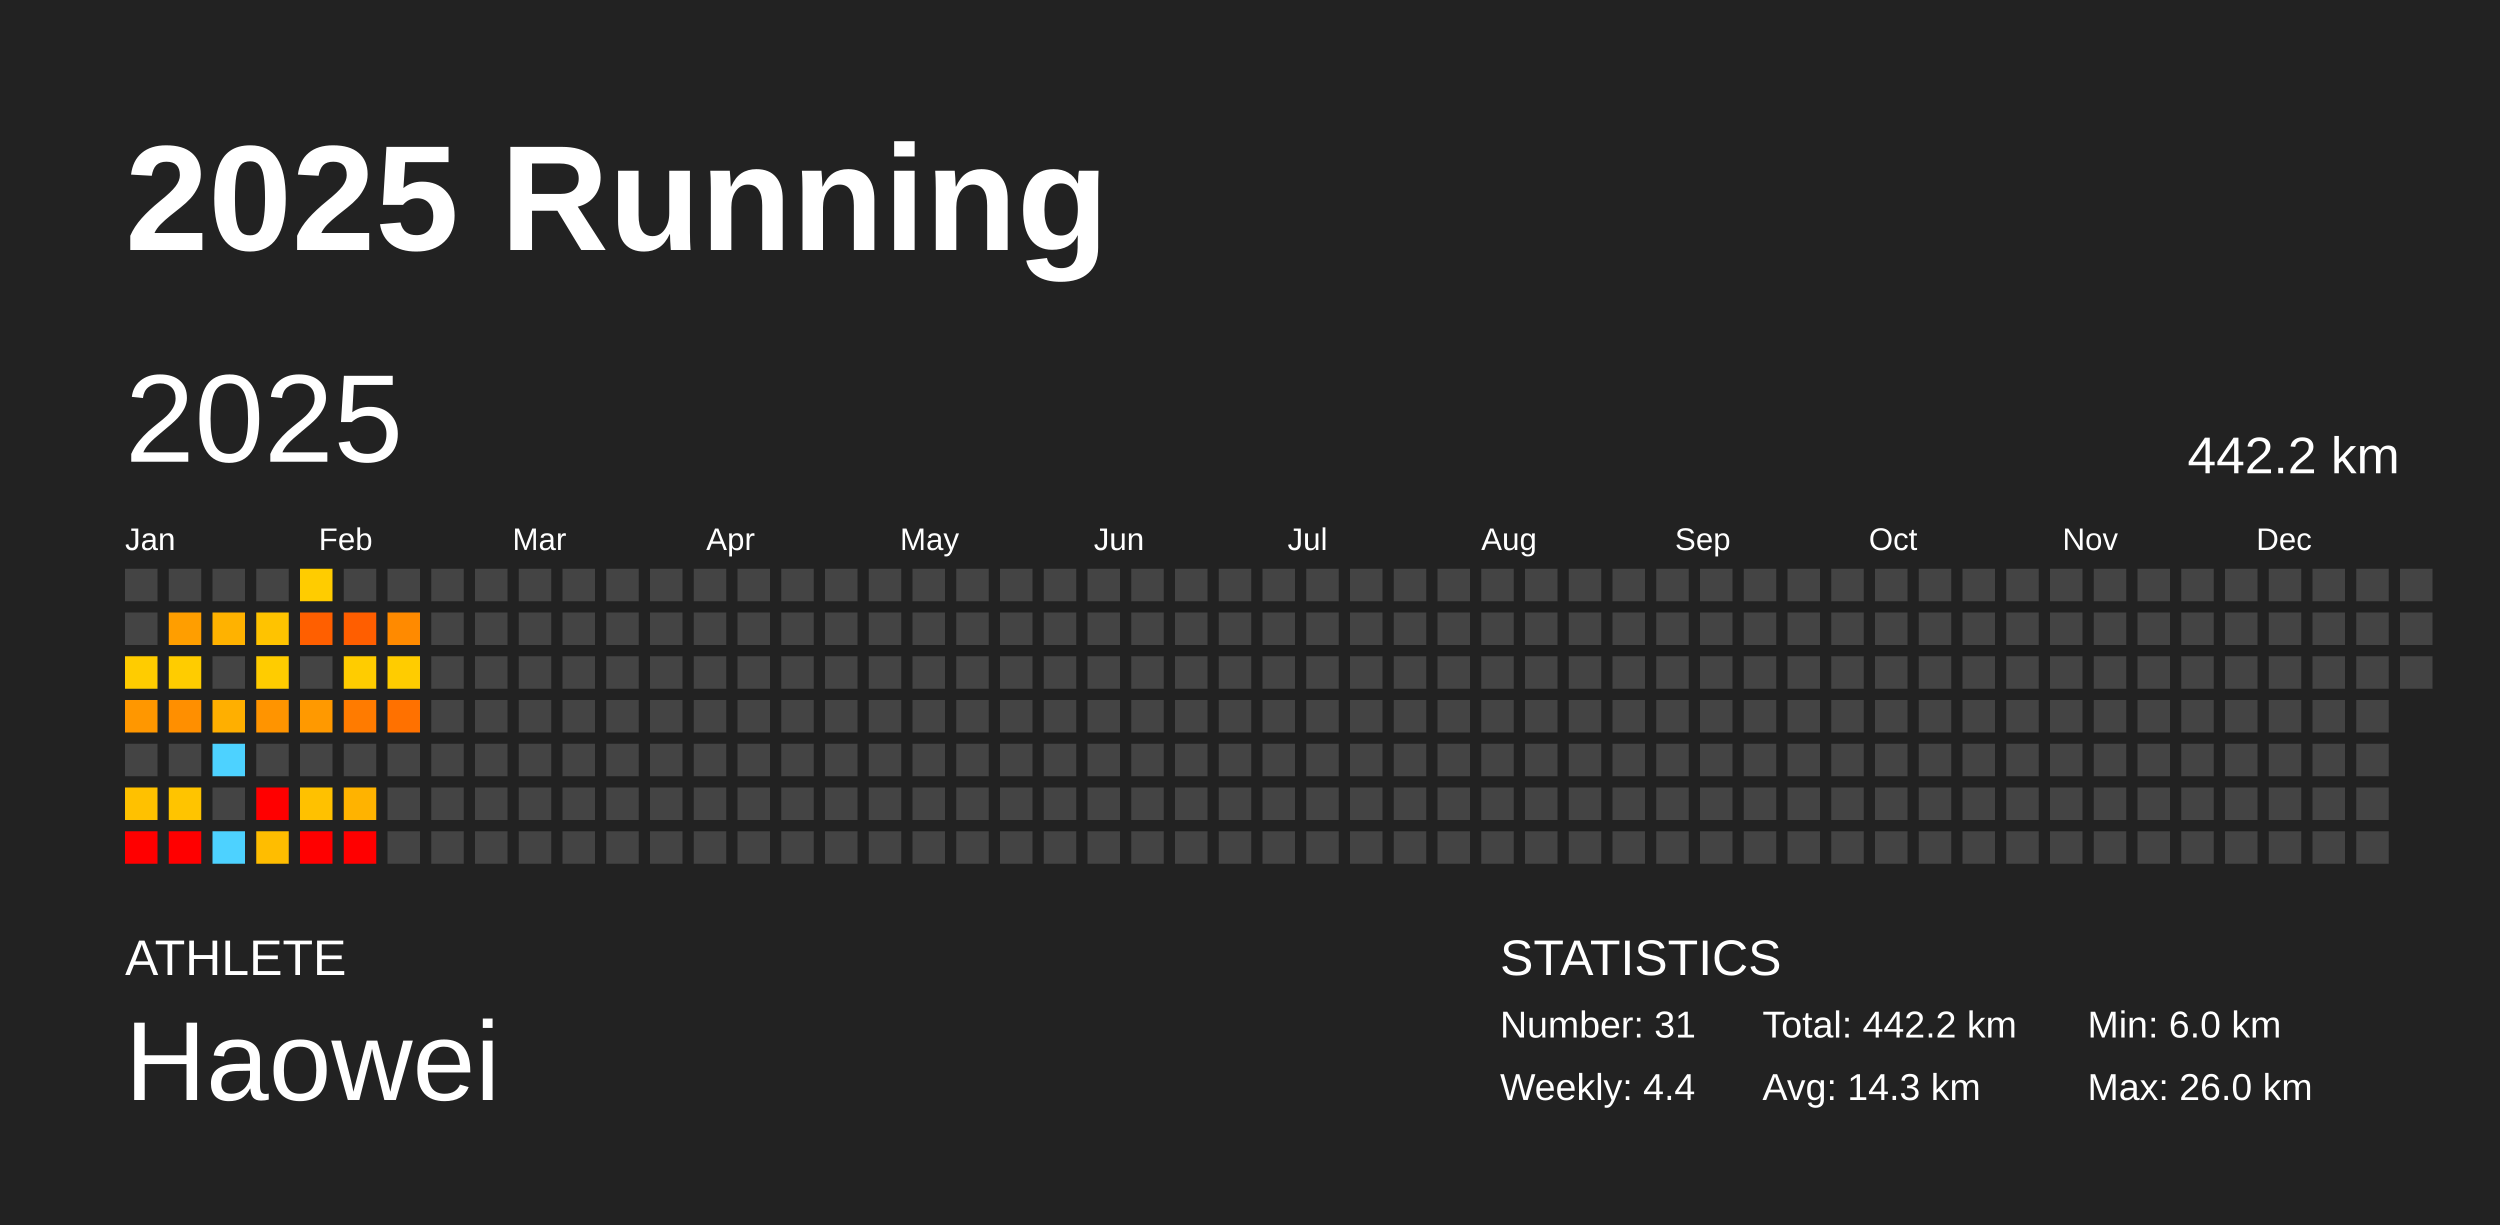
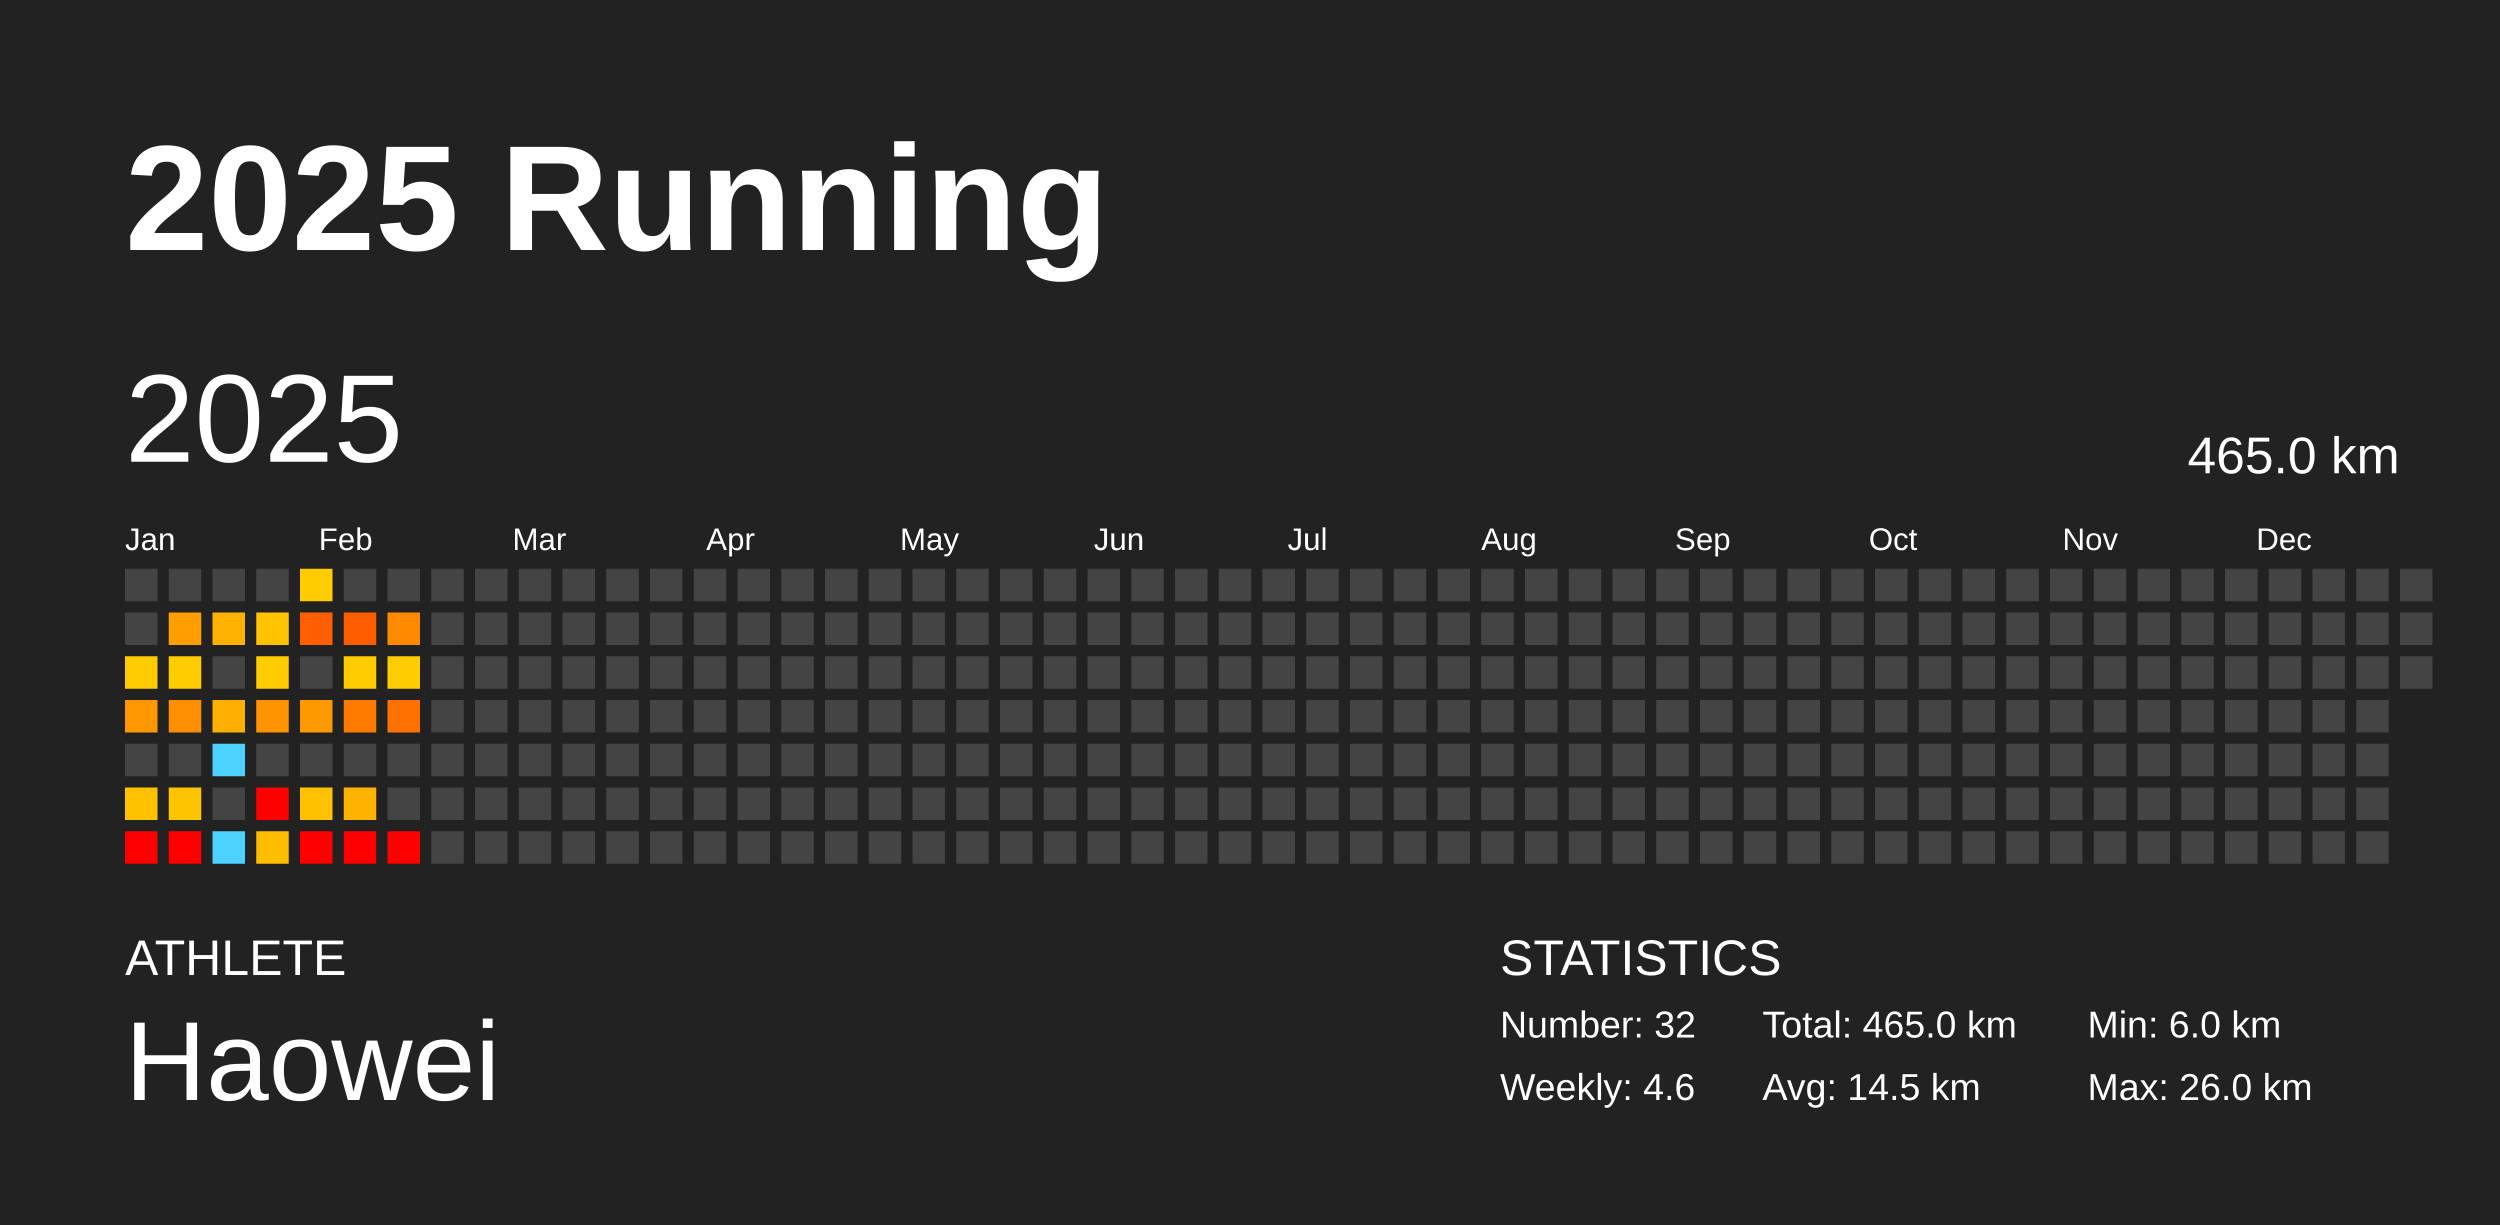
<svg xmlns="http://www.w3.org/2000/svg" baseProfile="full" height="98mm" version="1.1" viewBox="0,0,200,98" width="200mm">
  <defs />
  <rect fill="#222222" height="98" width="200" x="0" y="0" />
  <text fill="#FFFFFF" style="font-size:12px; font-family:Arial; font-weight:bold;" x="10" y="20">2025 Running</text>
  <text fill="#FFFFFF" style="font-size:4px; font-family:Arial" x="10" y="78">ATHLETE</text>
  <text fill="#FFFFFF" style="font-size:9px; font-family:Arial" x="10" y="88">Haowei</text>
  <text fill="#FFFFFF" style="font-size:4px; font-family:Arial" x="120" y="78">STATISTICS</text>
-   <text fill="#FFFFFF" style="font-size:3px; font-family:Arial" x="120" y="83">Number: 31</text>
-   <text fill="#FFFFFF" style="font-size:3px; font-family:Arial" x="120" y="88">Weekly: 4.4</text>
-   <text fill="#FFFFFF" style="font-size:3px; font-family:Arial" x="141" y="83">Total: 442.2 km</text>
-   <text fill="#FFFFFF" style="font-size:3px; font-family:Arial" x="141" y="88">Avg: 14.3 km</text>
+   <text fill="#FFFFFF" style="font-size:3px; font-family:Arial" x="120" y="83">Number: 32</text>
+   <text fill="#FFFFFF" style="font-size:3px; font-family:Arial" x="120" y="88">Weekly: 4.6</text>
+   <text fill="#FFFFFF" style="font-size:3px; font-family:Arial" x="141" y="83">Total: 465.0 km</text>
+   <text fill="#FFFFFF" style="font-size:3px; font-family:Arial" x="141" y="88">Avg: 14.5 km</text>
  <text fill="#FFFFFF" style="font-size:3px; font-family:Arial" x="167" y="83">Min: 6.0 km</text>
  <text fill="#FFFFFF" style="font-size:3px; font-family:Arial" x="167" y="88">Max: 26.0 km</text>
  <text dominant-baseline="hanging" fill="#FFFFFF" style="font-size:10.0px; font-family:Arial;" x="10" y="30">2025</text>
-   <text dominant-baseline="hanging" fill="#FFFFFF" style="font-size:4.125px; font-family:Arial;" x="175" y="35">442.2 km</text>
+   <text dominant-baseline="hanging" fill="#FFFFFF" style="font-size:4.125px; font-family:Arial;" x="175" y="35">465.0 km</text>
  <text fill="#FFFFFF" style="font-size:2.5px; font-family:Arial" x="10.0" y="44">Jan</text>
  <text fill="#FFFFFF" style="font-size:2.5px; font-family:Arial" x="25.5" y="44">Feb</text>
  <text fill="#FFFFFF" style="font-size:2.5px; font-family:Arial" x="41.0" y="44">Mar</text>
  <text fill="#FFFFFF" style="font-size:2.5px; font-family:Arial" x="56.5" y="44">Apr</text>
  <text fill="#FFFFFF" style="font-size:2.5px; font-family:Arial" x="72.0" y="44">May</text>
  <text fill="#FFFFFF" style="font-size:2.5px; font-family:Arial" x="87.5" y="44">Jun</text>
  <text fill="#FFFFFF" style="font-size:2.5px; font-family:Arial" x="103.0" y="44">Jul</text>
  <text fill="#FFFFFF" style="font-size:2.5px; font-family:Arial" x="118.5" y="44">Aug</text>
  <text fill="#FFFFFF" style="font-size:2.5px; font-family:Arial" x="134.0" y="44">Sep</text>
  <text fill="#FFFFFF" style="font-size:2.5px; font-family:Arial" x="149.5" y="44">Oct</text>
  <text fill="#FFFFFF" style="font-size:2.5px; font-family:Arial" x="165.0" y="44">Nov</text>
  <text fill="#FFFFFF" style="font-size:2.5px; font-family:Arial" x="180.5" y="44">Dec</text>
  <rect fill="#444444" height="2.6" width="2.6" x="10.0" y="45.5" />
  <rect fill="#444444" height="2.6" width="2.6" x="10.0" y="49.0" />
  <rect fill="#ffcc00" height="2.6" width="2.6" x="10.0" y="52.5" />
  <rect fill="#ff9700" height="2.6" width="2.6" x="10.0" y="56.0" />
  <rect fill="#444444" height="2.6" width="2.6" x="10.0" y="59.5" />
  <rect fill="#ffc100" height="2.6" width="2.6" x="10.0" y="63.0" />
  <rect fill="red" height="2.6" width="2.6" x="10.0" y="66.5" />
  <rect fill="#444444" height="2.6" width="2.6" x="13.5" y="45.5" />
  <rect fill="#ff9e00" height="2.6" width="2.6" x="13.5" y="49.0" />
  <rect fill="#ffcc00" height="2.6" width="2.6" x="13.5" y="52.5" />
  <rect fill="#ff8f00" height="2.6" width="2.6" x="13.5" y="56.0" />
  <rect fill="#444444" height="2.6" width="2.6" x="13.5" y="59.5" />
  <rect fill="#ffc400" height="2.6" width="2.6" x="13.5" y="63.0" />
  <rect fill="red" height="2.6" width="2.6" x="13.5" y="66.5" />
  <rect fill="#444444" height="2.6" width="2.6" x="17.0" y="45.5" />
  <rect fill="#ffb200" height="2.6" width="2.6" x="17.0" y="49.0" />
  <rect fill="#444444" height="2.6" width="2.6" x="17.0" y="52.5" />
  <rect fill="#ffaf00" height="2.6" width="2.6" x="17.0" y="56.0" />
  <rect fill="#4dd2ff" height="2.6" width="2.6" x="17.0" y="59.5" />
  <rect fill="#444444" height="2.6" width="2.6" x="17.0" y="63.0" />
  <rect fill="#4dd2ff" height="2.6" width="2.6" x="17.0" y="66.5" />
  <rect fill="#444444" height="2.6" width="2.6" x="20.5" y="45.5" />
  <rect fill="#ffc300" height="2.6" width="2.6" x="20.5" y="49.0" />
  <rect fill="#ffcc00" height="2.6" width="2.6" x="20.5" y="52.5" />
  <rect fill="#ff9400" height="2.6" width="2.6" x="20.5" y="56.0" />
  <rect fill="#444444" height="2.6" width="2.6" x="20.5" y="59.5" />
  <rect fill="red" height="2.6" width="2.6" x="20.5" y="63.0" />
  <rect fill="#ffbd00" height="2.6" width="2.6" x="20.5" y="66.5" />
  <rect fill="#ffcc00" height="2.6" width="2.6" x="24.0" y="45.5" />
  <rect fill="#ff5f00" height="2.6" width="2.6" x="24.0" y="49.0" />
  <rect fill="#444444" height="2.6" width="2.6" x="24.0" y="52.5" />
  <rect fill="#ff9900" height="2.6" width="2.6" x="24.0" y="56.0" />
  <rect fill="#444444" height="2.6" width="2.6" x="24.0" y="59.5" />
  <rect fill="#ffc100" height="2.6" width="2.6" x="24.0" y="63.0" />
  <rect fill="red" height="2.6" width="2.6" x="24.0" y="66.5" />
  <rect fill="#444444" height="2.6" width="2.6" x="27.5" y="45.5" />
  <rect fill="#ff5e00" height="2.6" width="2.6" x="27.5" y="49.0" />
  <rect fill="#ffcc00" height="2.6" width="2.6" x="27.5" y="52.5" />
  <rect fill="#ff7b00" height="2.6" width="2.6" x="27.5" y="56.0" />
  <rect fill="#444444" height="2.6" width="2.6" x="27.5" y="59.5" />
  <rect fill="#ffb300" height="2.6" width="2.6" x="27.5" y="63.0" />
  <rect fill="red" height="2.6" width="2.6" x="27.5" y="66.5" />
  <rect fill="#444444" height="2.6" width="2.6" x="31.0" y="45.5" />
  <rect fill="#ff8a00" height="2.6" width="2.6" x="31.0" y="49.0" />
  <rect fill="#ffcc00" height="2.6" width="2.6" x="31.0" y="52.5" />
  <rect fill="#ff7100" height="2.6" width="2.6" x="31.0" y="56.0" />
  <rect fill="#444444" height="2.6" width="2.6" x="31.0" y="59.5" />
  <rect fill="#444444" height="2.6" width="2.6" x="31.0" y="63.0" />
-   <rect fill="#444444" height="2.6" width="2.6" x="31.0" y="66.5" />
+   <rect fill="red" height="2.6" width="2.6" x="31.0" y="66.5" />
  <rect fill="#444444" height="2.6" width="2.6" x="34.5" y="45.5" />
  <rect fill="#444444" height="2.6" width="2.6" x="34.5" y="49.0" />
  <rect fill="#444444" height="2.6" width="2.6" x="34.5" y="52.5" />
  <rect fill="#444444" height="2.6" width="2.6" x="34.5" y="56.0" />
  <rect fill="#444444" height="2.6" width="2.6" x="34.5" y="59.5" />
  <rect fill="#444444" height="2.6" width="2.6" x="34.5" y="63.0" />
  <rect fill="#444444" height="2.6" width="2.6" x="34.5" y="66.5" />
  <rect fill="#444444" height="2.6" width="2.6" x="38.0" y="45.5" />
  <rect fill="#444444" height="2.6" width="2.6" x="38.0" y="49.0" />
  <rect fill="#444444" height="2.6" width="2.6" x="38.0" y="52.5" />
  <rect fill="#444444" height="2.6" width="2.6" x="38.0" y="56.0" />
  <rect fill="#444444" height="2.6" width="2.6" x="38.0" y="59.5" />
  <rect fill="#444444" height="2.6" width="2.6" x="38.0" y="63.0" />
  <rect fill="#444444" height="2.6" width="2.6" x="38.0" y="66.5" />
  <rect fill="#444444" height="2.6" width="2.6" x="41.5" y="45.5" />
  <rect fill="#444444" height="2.6" width="2.6" x="41.5" y="49.0" />
  <rect fill="#444444" height="2.6" width="2.6" x="41.5" y="52.5" />
  <rect fill="#444444" height="2.6" width="2.6" x="41.5" y="56.0" />
  <rect fill="#444444" height="2.6" width="2.6" x="41.5" y="59.5" />
  <rect fill="#444444" height="2.6" width="2.6" x="41.5" y="63.0" />
  <rect fill="#444444" height="2.6" width="2.6" x="41.5" y="66.5" />
  <rect fill="#444444" height="2.6" width="2.6" x="45.0" y="45.5" />
  <rect fill="#444444" height="2.6" width="2.6" x="45.0" y="49.0" />
  <rect fill="#444444" height="2.6" width="2.6" x="45.0" y="52.5" />
  <rect fill="#444444" height="2.6" width="2.6" x="45.0" y="56.0" />
  <rect fill="#444444" height="2.6" width="2.6" x="45.0" y="59.5" />
  <rect fill="#444444" height="2.6" width="2.6" x="45.0" y="63.0" />
  <rect fill="#444444" height="2.6" width="2.6" x="45.0" y="66.5" />
  <rect fill="#444444" height="2.6" width="2.6" x="48.5" y="45.5" />
  <rect fill="#444444" height="2.6" width="2.6" x="48.5" y="49.0" />
  <rect fill="#444444" height="2.6" width="2.6" x="48.5" y="52.5" />
  <rect fill="#444444" height="2.6" width="2.6" x="48.5" y="56.0" />
  <rect fill="#444444" height="2.6" width="2.6" x="48.5" y="59.5" />
  <rect fill="#444444" height="2.6" width="2.6" x="48.5" y="63.0" />
  <rect fill="#444444" height="2.6" width="2.6" x="48.5" y="66.5" />
  <rect fill="#444444" height="2.6" width="2.6" x="52.0" y="45.5" />
  <rect fill="#444444" height="2.6" width="2.6" x="52.0" y="49.0" />
  <rect fill="#444444" height="2.6" width="2.6" x="52.0" y="52.5" />
  <rect fill="#444444" height="2.6" width="2.6" x="52.0" y="56.0" />
  <rect fill="#444444" height="2.6" width="2.6" x="52.0" y="59.5" />
  <rect fill="#444444" height="2.6" width="2.6" x="52.0" y="63.0" />
  <rect fill="#444444" height="2.6" width="2.6" x="52.0" y="66.5" />
  <rect fill="#444444" height="2.6" width="2.6" x="55.5" y="45.5" />
  <rect fill="#444444" height="2.6" width="2.6" x="55.5" y="49.0" />
  <rect fill="#444444" height="2.6" width="2.6" x="55.5" y="52.5" />
  <rect fill="#444444" height="2.6" width="2.6" x="55.5" y="56.0" />
  <rect fill="#444444" height="2.6" width="2.6" x="55.5" y="59.5" />
  <rect fill="#444444" height="2.6" width="2.6" x="55.5" y="63.0" />
  <rect fill="#444444" height="2.6" width="2.6" x="55.5" y="66.5" />
  <rect fill="#444444" height="2.6" width="2.6" x="59.0" y="45.5" />
  <rect fill="#444444" height="2.6" width="2.6" x="59.0" y="49.0" />
  <rect fill="#444444" height="2.6" width="2.6" x="59.0" y="52.5" />
  <rect fill="#444444" height="2.6" width="2.6" x="59.0" y="56.0" />
  <rect fill="#444444" height="2.6" width="2.6" x="59.0" y="59.5" />
  <rect fill="#444444" height="2.6" width="2.6" x="59.0" y="63.0" />
  <rect fill="#444444" height="2.6" width="2.6" x="59.0" y="66.5" />
  <rect fill="#444444" height="2.6" width="2.6" x="62.5" y="45.5" />
  <rect fill="#444444" height="2.6" width="2.6" x="62.5" y="49.0" />
  <rect fill="#444444" height="2.6" width="2.6" x="62.5" y="52.5" />
  <rect fill="#444444" height="2.6" width="2.6" x="62.5" y="56.0" />
  <rect fill="#444444" height="2.6" width="2.6" x="62.5" y="59.5" />
  <rect fill="#444444" height="2.6" width="2.6" x="62.5" y="63.0" />
  <rect fill="#444444" height="2.6" width="2.6" x="62.5" y="66.5" />
  <rect fill="#444444" height="2.6" width="2.6" x="66.0" y="45.5" />
  <rect fill="#444444" height="2.6" width="2.6" x="66.0" y="49.0" />
  <rect fill="#444444" height="2.6" width="2.6" x="66.0" y="52.5" />
  <rect fill="#444444" height="2.6" width="2.6" x="66.0" y="56.0" />
  <rect fill="#444444" height="2.6" width="2.6" x="66.0" y="59.5" />
  <rect fill="#444444" height="2.6" width="2.6" x="66.0" y="63.0" />
  <rect fill="#444444" height="2.6" width="2.6" x="66.0" y="66.5" />
  <rect fill="#444444" height="2.6" width="2.6" x="69.5" y="45.5" />
  <rect fill="#444444" height="2.6" width="2.6" x="69.5" y="49.0" />
  <rect fill="#444444" height="2.6" width="2.6" x="69.5" y="52.5" />
  <rect fill="#444444" height="2.6" width="2.6" x="69.5" y="56.0" />
  <rect fill="#444444" height="2.6" width="2.6" x="69.5" y="59.5" />
  <rect fill="#444444" height="2.6" width="2.6" x="69.5" y="63.0" />
  <rect fill="#444444" height="2.6" width="2.6" x="69.5" y="66.5" />
  <rect fill="#444444" height="2.6" width="2.6" x="73.0" y="45.5" />
  <rect fill="#444444" height="2.6" width="2.6" x="73.0" y="49.0" />
  <rect fill="#444444" height="2.6" width="2.6" x="73.0" y="52.5" />
  <rect fill="#444444" height="2.6" width="2.6" x="73.0" y="56.0" />
  <rect fill="#444444" height="2.6" width="2.6" x="73.0" y="59.5" />
  <rect fill="#444444" height="2.6" width="2.6" x="73.0" y="63.0" />
  <rect fill="#444444" height="2.6" width="2.6" x="73.0" y="66.5" />
  <rect fill="#444444" height="2.6" width="2.6" x="76.5" y="45.5" />
  <rect fill="#444444" height="2.6" width="2.6" x="76.5" y="49.0" />
  <rect fill="#444444" height="2.6" width="2.6" x="76.5" y="52.5" />
  <rect fill="#444444" height="2.6" width="2.6" x="76.5" y="56.0" />
  <rect fill="#444444" height="2.6" width="2.6" x="76.5" y="59.5" />
  <rect fill="#444444" height="2.6" width="2.6" x="76.5" y="63.0" />
  <rect fill="#444444" height="2.6" width="2.6" x="76.5" y="66.5" />
  <rect fill="#444444" height="2.6" width="2.6" x="80.0" y="45.5" />
  <rect fill="#444444" height="2.6" width="2.6" x="80.0" y="49.0" />
  <rect fill="#444444" height="2.6" width="2.6" x="80.0" y="52.5" />
  <rect fill="#444444" height="2.6" width="2.6" x="80.0" y="56.0" />
  <rect fill="#444444" height="2.6" width="2.6" x="80.0" y="59.5" />
  <rect fill="#444444" height="2.6" width="2.6" x="80.0" y="63.0" />
  <rect fill="#444444" height="2.6" width="2.6" x="80.0" y="66.5" />
  <rect fill="#444444" height="2.6" width="2.6" x="83.5" y="45.5" />
  <rect fill="#444444" height="2.6" width="2.6" x="83.5" y="49.0" />
  <rect fill="#444444" height="2.6" width="2.6" x="83.5" y="52.5" />
  <rect fill="#444444" height="2.6" width="2.6" x="83.5" y="56.0" />
  <rect fill="#444444" height="2.6" width="2.6" x="83.5" y="59.5" />
  <rect fill="#444444" height="2.6" width="2.6" x="83.5" y="63.0" />
  <rect fill="#444444" height="2.6" width="2.6" x="83.5" y="66.5" />
  <rect fill="#444444" height="2.6" width="2.6" x="87.0" y="45.5" />
  <rect fill="#444444" height="2.6" width="2.6" x="87.0" y="49.0" />
  <rect fill="#444444" height="2.6" width="2.6" x="87.0" y="52.5" />
  <rect fill="#444444" height="2.6" width="2.6" x="87.0" y="56.0" />
  <rect fill="#444444" height="2.6" width="2.6" x="87.0" y="59.5" />
  <rect fill="#444444" height="2.6" width="2.6" x="87.0" y="63.0" />
  <rect fill="#444444" height="2.6" width="2.6" x="87.0" y="66.5" />
  <rect fill="#444444" height="2.6" width="2.6" x="90.5" y="45.5" />
  <rect fill="#444444" height="2.6" width="2.6" x="90.5" y="49.0" />
  <rect fill="#444444" height="2.6" width="2.6" x="90.5" y="52.5" />
  <rect fill="#444444" height="2.6" width="2.6" x="90.5" y="56.0" />
  <rect fill="#444444" height="2.6" width="2.6" x="90.5" y="59.5" />
  <rect fill="#444444" height="2.6" width="2.6" x="90.5" y="63.0" />
  <rect fill="#444444" height="2.6" width="2.6" x="90.5" y="66.5" />
  <rect fill="#444444" height="2.6" width="2.6" x="94.0" y="45.5" />
  <rect fill="#444444" height="2.6" width="2.6" x="94.0" y="49.0" />
  <rect fill="#444444" height="2.6" width="2.6" x="94.0" y="52.5" />
  <rect fill="#444444" height="2.6" width="2.6" x="94.0" y="56.0" />
  <rect fill="#444444" height="2.6" width="2.6" x="94.0" y="59.5" />
  <rect fill="#444444" height="2.6" width="2.6" x="94.0" y="63.0" />
  <rect fill="#444444" height="2.6" width="2.6" x="94.0" y="66.5" />
  <rect fill="#444444" height="2.6" width="2.6" x="97.5" y="45.5" />
  <rect fill="#444444" height="2.6" width="2.6" x="97.5" y="49.0" />
  <rect fill="#444444" height="2.6" width="2.6" x="97.5" y="52.5" />
  <rect fill="#444444" height="2.6" width="2.6" x="97.5" y="56.0" />
  <rect fill="#444444" height="2.6" width="2.6" x="97.5" y="59.5" />
  <rect fill="#444444" height="2.6" width="2.6" x="97.5" y="63.0" />
  <rect fill="#444444" height="2.6" width="2.6" x="97.5" y="66.5" />
  <rect fill="#444444" height="2.6" width="2.6" x="101.0" y="45.5" />
  <rect fill="#444444" height="2.6" width="2.6" x="101.0" y="49.0" />
  <rect fill="#444444" height="2.6" width="2.6" x="101.0" y="52.5" />
  <rect fill="#444444" height="2.6" width="2.6" x="101.0" y="56.0" />
  <rect fill="#444444" height="2.6" width="2.6" x="101.0" y="59.5" />
  <rect fill="#444444" height="2.6" width="2.6" x="101.0" y="63.0" />
  <rect fill="#444444" height="2.6" width="2.6" x="101.0" y="66.5" />
  <rect fill="#444444" height="2.6" width="2.6" x="104.5" y="45.5" />
  <rect fill="#444444" height="2.6" width="2.6" x="104.5" y="49.0" />
  <rect fill="#444444" height="2.6" width="2.6" x="104.5" y="52.5" />
  <rect fill="#444444" height="2.6" width="2.6" x="104.5" y="56.0" />
  <rect fill="#444444" height="2.6" width="2.6" x="104.5" y="59.5" />
  <rect fill="#444444" height="2.6" width="2.6" x="104.5" y="63.0" />
  <rect fill="#444444" height="2.6" width="2.6" x="104.5" y="66.5" />
  <rect fill="#444444" height="2.6" width="2.6" x="108.0" y="45.5" />
  <rect fill="#444444" height="2.6" width="2.6" x="108.0" y="49.0" />
  <rect fill="#444444" height="2.6" width="2.6" x="108.0" y="52.5" />
  <rect fill="#444444" height="2.6" width="2.6" x="108.0" y="56.0" />
  <rect fill="#444444" height="2.6" width="2.6" x="108.0" y="59.5" />
  <rect fill="#444444" height="2.6" width="2.6" x="108.0" y="63.0" />
  <rect fill="#444444" height="2.6" width="2.6" x="108.0" y="66.5" />
  <rect fill="#444444" height="2.6" width="2.6" x="111.5" y="45.5" />
  <rect fill="#444444" height="2.6" width="2.6" x="111.5" y="49.0" />
  <rect fill="#444444" height="2.6" width="2.6" x="111.5" y="52.5" />
  <rect fill="#444444" height="2.6" width="2.6" x="111.5" y="56.0" />
  <rect fill="#444444" height="2.6" width="2.6" x="111.5" y="59.5" />
  <rect fill="#444444" height="2.6" width="2.6" x="111.5" y="63.0" />
  <rect fill="#444444" height="2.6" width="2.6" x="111.5" y="66.5" />
  <rect fill="#444444" height="2.6" width="2.6" x="115.0" y="45.5" />
  <rect fill="#444444" height="2.6" width="2.6" x="115.0" y="49.0" />
  <rect fill="#444444" height="2.6" width="2.6" x="115.0" y="52.5" />
  <rect fill="#444444" height="2.6" width="2.6" x="115.0" y="56.0" />
  <rect fill="#444444" height="2.6" width="2.6" x="115.0" y="59.5" />
  <rect fill="#444444" height="2.6" width="2.6" x="115.0" y="63.0" />
  <rect fill="#444444" height="2.6" width="2.6" x="115.0" y="66.5" />
  <rect fill="#444444" height="2.6" width="2.6" x="118.5" y="45.5" />
  <rect fill="#444444" height="2.6" width="2.6" x="118.5" y="49.0" />
  <rect fill="#444444" height="2.6" width="2.6" x="118.5" y="52.5" />
  <rect fill="#444444" height="2.6" width="2.6" x="118.5" y="56.0" />
  <rect fill="#444444" height="2.6" width="2.6" x="118.5" y="59.5" />
  <rect fill="#444444" height="2.6" width="2.6" x="118.5" y="63.0" />
  <rect fill="#444444" height="2.6" width="2.6" x="118.5" y="66.5" />
  <rect fill="#444444" height="2.6" width="2.6" x="122.0" y="45.5" />
  <rect fill="#444444" height="2.6" width="2.6" x="122.0" y="49.0" />
  <rect fill="#444444" height="2.6" width="2.6" x="122.0" y="52.5" />
  <rect fill="#444444" height="2.6" width="2.6" x="122.0" y="56.0" />
  <rect fill="#444444" height="2.6" width="2.6" x="122.0" y="59.5" />
  <rect fill="#444444" height="2.6" width="2.6" x="122.0" y="63.0" />
  <rect fill="#444444" height="2.6" width="2.6" x="122.0" y="66.5" />
  <rect fill="#444444" height="2.6" width="2.6" x="125.5" y="45.5" />
  <rect fill="#444444" height="2.6" width="2.6" x="125.5" y="49.0" />
  <rect fill="#444444" height="2.6" width="2.6" x="125.5" y="52.5" />
  <rect fill="#444444" height="2.6" width="2.6" x="125.5" y="56.0" />
  <rect fill="#444444" height="2.6" width="2.6" x="125.5" y="59.5" />
  <rect fill="#444444" height="2.6" width="2.6" x="125.5" y="63.0" />
  <rect fill="#444444" height="2.6" width="2.6" x="125.5" y="66.5" />
  <rect fill="#444444" height="2.6" width="2.6" x="129.0" y="45.5" />
  <rect fill="#444444" height="2.6" width="2.6" x="129.0" y="49.0" />
  <rect fill="#444444" height="2.6" width="2.6" x="129.0" y="52.5" />
  <rect fill="#444444" height="2.6" width="2.6" x="129.0" y="56.0" />
  <rect fill="#444444" height="2.6" width="2.6" x="129.0" y="59.5" />
  <rect fill="#444444" height="2.6" width="2.6" x="129.0" y="63.0" />
  <rect fill="#444444" height="2.6" width="2.6" x="129.0" y="66.5" />
  <rect fill="#444444" height="2.6" width="2.6" x="132.5" y="45.5" />
  <rect fill="#444444" height="2.6" width="2.6" x="132.5" y="49.0" />
  <rect fill="#444444" height="2.6" width="2.6" x="132.5" y="52.5" />
  <rect fill="#444444" height="2.6" width="2.6" x="132.5" y="56.0" />
  <rect fill="#444444" height="2.6" width="2.6" x="132.5" y="59.5" />
  <rect fill="#444444" height="2.6" width="2.6" x="132.5" y="63.0" />
  <rect fill="#444444" height="2.6" width="2.6" x="132.5" y="66.5" />
  <rect fill="#444444" height="2.6" width="2.6" x="136.0" y="45.5" />
  <rect fill="#444444" height="2.6" width="2.6" x="136.0" y="49.0" />
  <rect fill="#444444" height="2.6" width="2.6" x="136.0" y="52.5" />
  <rect fill="#444444" height="2.6" width="2.6" x="136.0" y="56.0" />
  <rect fill="#444444" height="2.6" width="2.6" x="136.0" y="59.5" />
  <rect fill="#444444" height="2.6" width="2.6" x="136.0" y="63.0" />
  <rect fill="#444444" height="2.6" width="2.6" x="136.0" y="66.5" />
  <rect fill="#444444" height="2.6" width="2.6" x="139.5" y="45.5" />
  <rect fill="#444444" height="2.6" width="2.6" x="139.5" y="49.0" />
  <rect fill="#444444" height="2.6" width="2.6" x="139.5" y="52.5" />
  <rect fill="#444444" height="2.6" width="2.6" x="139.5" y="56.0" />
  <rect fill="#444444" height="2.6" width="2.6" x="139.5" y="59.5" />
  <rect fill="#444444" height="2.6" width="2.6" x="139.5" y="63.0" />
  <rect fill="#444444" height="2.6" width="2.6" x="139.5" y="66.5" />
  <rect fill="#444444" height="2.6" width="2.6" x="143.0" y="45.5" />
  <rect fill="#444444" height="2.6" width="2.6" x="143.0" y="49.0" />
  <rect fill="#444444" height="2.6" width="2.6" x="143.0" y="52.5" />
  <rect fill="#444444" height="2.6" width="2.6" x="143.0" y="56.0" />
  <rect fill="#444444" height="2.6" width="2.6" x="143.0" y="59.5" />
  <rect fill="#444444" height="2.6" width="2.6" x="143.0" y="63.0" />
  <rect fill="#444444" height="2.6" width="2.6" x="143.0" y="66.5" />
  <rect fill="#444444" height="2.6" width="2.6" x="146.5" y="45.5" />
  <rect fill="#444444" height="2.6" width="2.6" x="146.5" y="49.0" />
  <rect fill="#444444" height="2.6" width="2.6" x="146.5" y="52.5" />
  <rect fill="#444444" height="2.6" width="2.6" x="146.5" y="56.0" />
  <rect fill="#444444" height="2.6" width="2.6" x="146.5" y="59.5" />
  <rect fill="#444444" height="2.6" width="2.6" x="146.5" y="63.0" />
  <rect fill="#444444" height="2.6" width="2.6" x="146.5" y="66.5" />
  <rect fill="#444444" height="2.6" width="2.6" x="150.0" y="45.5" />
  <rect fill="#444444" height="2.6" width="2.6" x="150.0" y="49.0" />
  <rect fill="#444444" height="2.6" width="2.6" x="150.0" y="52.5" />
  <rect fill="#444444" height="2.6" width="2.6" x="150.0" y="56.0" />
  <rect fill="#444444" height="2.6" width="2.6" x="150.0" y="59.5" />
  <rect fill="#444444" height="2.6" width="2.6" x="150.0" y="63.0" />
  <rect fill="#444444" height="2.6" width="2.6" x="150.0" y="66.5" />
  <rect fill="#444444" height="2.6" width="2.6" x="153.5" y="45.5" />
  <rect fill="#444444" height="2.6" width="2.6" x="153.5" y="49.0" />
  <rect fill="#444444" height="2.6" width="2.6" x="153.5" y="52.5" />
  <rect fill="#444444" height="2.6" width="2.6" x="153.5" y="56.0" />
  <rect fill="#444444" height="2.6" width="2.6" x="153.5" y="59.5" />
  <rect fill="#444444" height="2.6" width="2.6" x="153.5" y="63.0" />
  <rect fill="#444444" height="2.6" width="2.6" x="153.5" y="66.5" />
  <rect fill="#444444" height="2.6" width="2.6" x="157.0" y="45.5" />
  <rect fill="#444444" height="2.6" width="2.6" x="157.0" y="49.0" />
  <rect fill="#444444" height="2.6" width="2.6" x="157.0" y="52.5" />
  <rect fill="#444444" height="2.6" width="2.6" x="157.0" y="56.0" />
  <rect fill="#444444" height="2.6" width="2.6" x="157.0" y="59.5" />
  <rect fill="#444444" height="2.6" width="2.6" x="157.0" y="63.0" />
  <rect fill="#444444" height="2.6" width="2.6" x="157.0" y="66.5" />
  <rect fill="#444444" height="2.6" width="2.6" x="160.5" y="45.5" />
  <rect fill="#444444" height="2.6" width="2.6" x="160.5" y="49.0" />
  <rect fill="#444444" height="2.6" width="2.6" x="160.5" y="52.5" />
  <rect fill="#444444" height="2.6" width="2.6" x="160.5" y="56.0" />
  <rect fill="#444444" height="2.6" width="2.6" x="160.5" y="59.5" />
  <rect fill="#444444" height="2.6" width="2.6" x="160.5" y="63.0" />
  <rect fill="#444444" height="2.6" width="2.6" x="160.5" y="66.5" />
  <rect fill="#444444" height="2.6" width="2.6" x="164.0" y="45.5" />
  <rect fill="#444444" height="2.6" width="2.6" x="164.0" y="49.0" />
  <rect fill="#444444" height="2.6" width="2.6" x="164.0" y="52.5" />
  <rect fill="#444444" height="2.6" width="2.6" x="164.0" y="56.0" />
  <rect fill="#444444" height="2.6" width="2.6" x="164.0" y="59.5" />
  <rect fill="#444444" height="2.6" width="2.6" x="164.0" y="63.0" />
  <rect fill="#444444" height="2.6" width="2.6" x="164.0" y="66.5" />
  <rect fill="#444444" height="2.6" width="2.6" x="167.5" y="45.5" />
  <rect fill="#444444" height="2.6" width="2.6" x="167.5" y="49.0" />
  <rect fill="#444444" height="2.6" width="2.6" x="167.5" y="52.5" />
  <rect fill="#444444" height="2.6" width="2.6" x="167.5" y="56.0" />
  <rect fill="#444444" height="2.6" width="2.6" x="167.5" y="59.5" />
  <rect fill="#444444" height="2.6" width="2.6" x="167.5" y="63.0" />
  <rect fill="#444444" height="2.6" width="2.6" x="167.5" y="66.5" />
  <rect fill="#444444" height="2.6" width="2.6" x="171.0" y="45.5" />
  <rect fill="#444444" height="2.6" width="2.6" x="171.0" y="49.0" />
  <rect fill="#444444" height="2.6" width="2.6" x="171.0" y="52.5" />
  <rect fill="#444444" height="2.6" width="2.6" x="171.0" y="56.0" />
  <rect fill="#444444" height="2.6" width="2.6" x="171.0" y="59.5" />
  <rect fill="#444444" height="2.6" width="2.6" x="171.0" y="63.0" />
  <rect fill="#444444" height="2.6" width="2.6" x="171.0" y="66.5" />
  <rect fill="#444444" height="2.6" width="2.6" x="174.5" y="45.5" />
  <rect fill="#444444" height="2.6" width="2.6" x="174.5" y="49.0" />
  <rect fill="#444444" height="2.6" width="2.6" x="174.5" y="52.5" />
  <rect fill="#444444" height="2.6" width="2.6" x="174.5" y="56.0" />
  <rect fill="#444444" height="2.6" width="2.6" x="174.5" y="59.5" />
  <rect fill="#444444" height="2.6" width="2.6" x="174.5" y="63.0" />
  <rect fill="#444444" height="2.6" width="2.6" x="174.5" y="66.5" />
  <rect fill="#444444" height="2.6" width="2.6" x="178.0" y="45.5" />
  <rect fill="#444444" height="2.6" width="2.6" x="178.0" y="49.0" />
  <rect fill="#444444" height="2.6" width="2.6" x="178.0" y="52.5" />
  <rect fill="#444444" height="2.6" width="2.6" x="178.0" y="56.0" />
  <rect fill="#444444" height="2.6" width="2.6" x="178.0" y="59.5" />
  <rect fill="#444444" height="2.6" width="2.6" x="178.0" y="63.0" />
  <rect fill="#444444" height="2.6" width="2.6" x="178.0" y="66.5" />
  <rect fill="#444444" height="2.6" width="2.6" x="181.5" y="45.5" />
  <rect fill="#444444" height="2.6" width="2.6" x="181.5" y="49.0" />
  <rect fill="#444444" height="2.6" width="2.6" x="181.5" y="52.5" />
  <rect fill="#444444" height="2.6" width="2.6" x="181.5" y="56.0" />
  <rect fill="#444444" height="2.6" width="2.6" x="181.5" y="59.5" />
  <rect fill="#444444" height="2.6" width="2.6" x="181.5" y="63.0" />
  <rect fill="#444444" height="2.6" width="2.6" x="181.5" y="66.5" />
  <rect fill="#444444" height="2.6" width="2.6" x="185.0" y="45.5" />
  <rect fill="#444444" height="2.6" width="2.6" x="185.0" y="49.0" />
  <rect fill="#444444" height="2.6" width="2.6" x="185.0" y="52.5" />
  <rect fill="#444444" height="2.6" width="2.6" x="185.0" y="56.0" />
  <rect fill="#444444" height="2.6" width="2.6" x="185.0" y="59.5" />
  <rect fill="#444444" height="2.6" width="2.6" x="185.0" y="63.0" />
  <rect fill="#444444" height="2.6" width="2.6" x="185.0" y="66.5" />
  <rect fill="#444444" height="2.6" width="2.6" x="188.5" y="45.5" />
  <rect fill="#444444" height="2.6" width="2.6" x="188.5" y="49.0" />
  <rect fill="#444444" height="2.6" width="2.6" x="188.5" y="52.5" />
  <rect fill="#444444" height="2.6" width="2.6" x="188.5" y="56.0" />
  <rect fill="#444444" height="2.6" width="2.6" x="188.5" y="59.5" />
  <rect fill="#444444" height="2.6" width="2.6" x="188.5" y="63.0" />
  <rect fill="#444444" height="2.6" width="2.6" x="188.5" y="66.5" />
  <rect fill="#444444" height="2.6" width="2.6" x="192.0" y="45.5" />
  <rect fill="#444444" height="2.6" width="2.6" x="192.0" y="49.0" />
  <rect fill="#444444" height="2.6" width="2.6" x="192.0" y="52.5" />
</svg>
